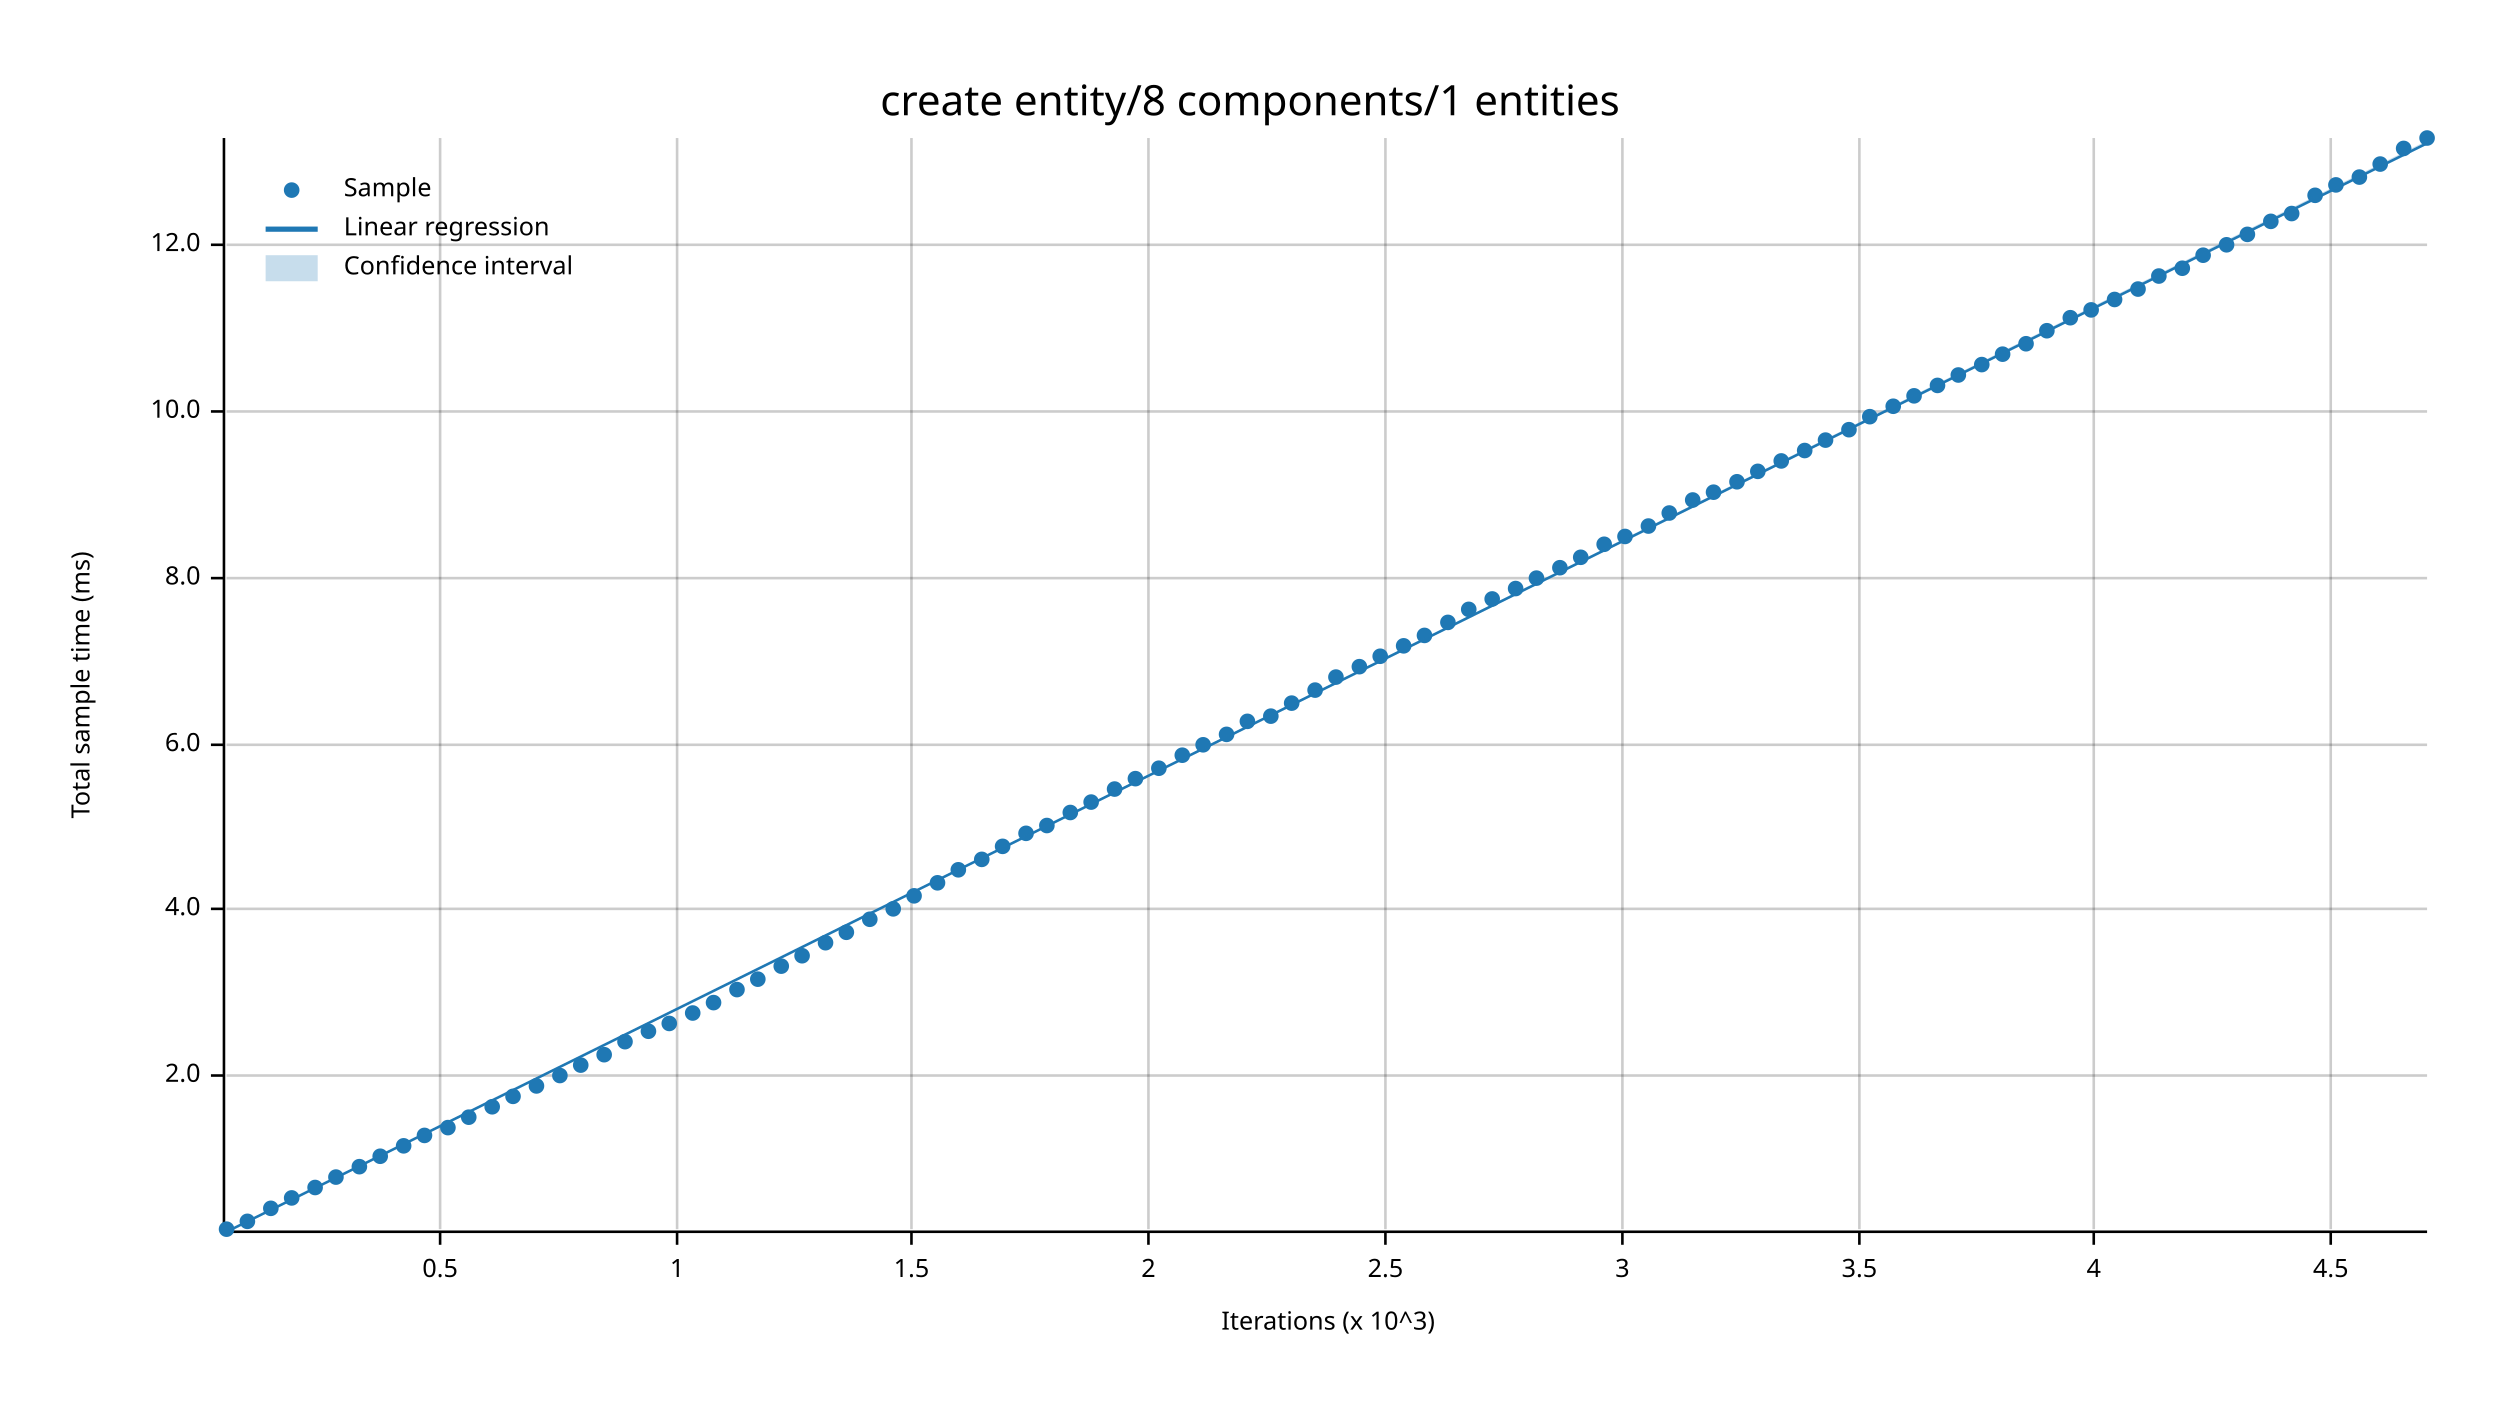
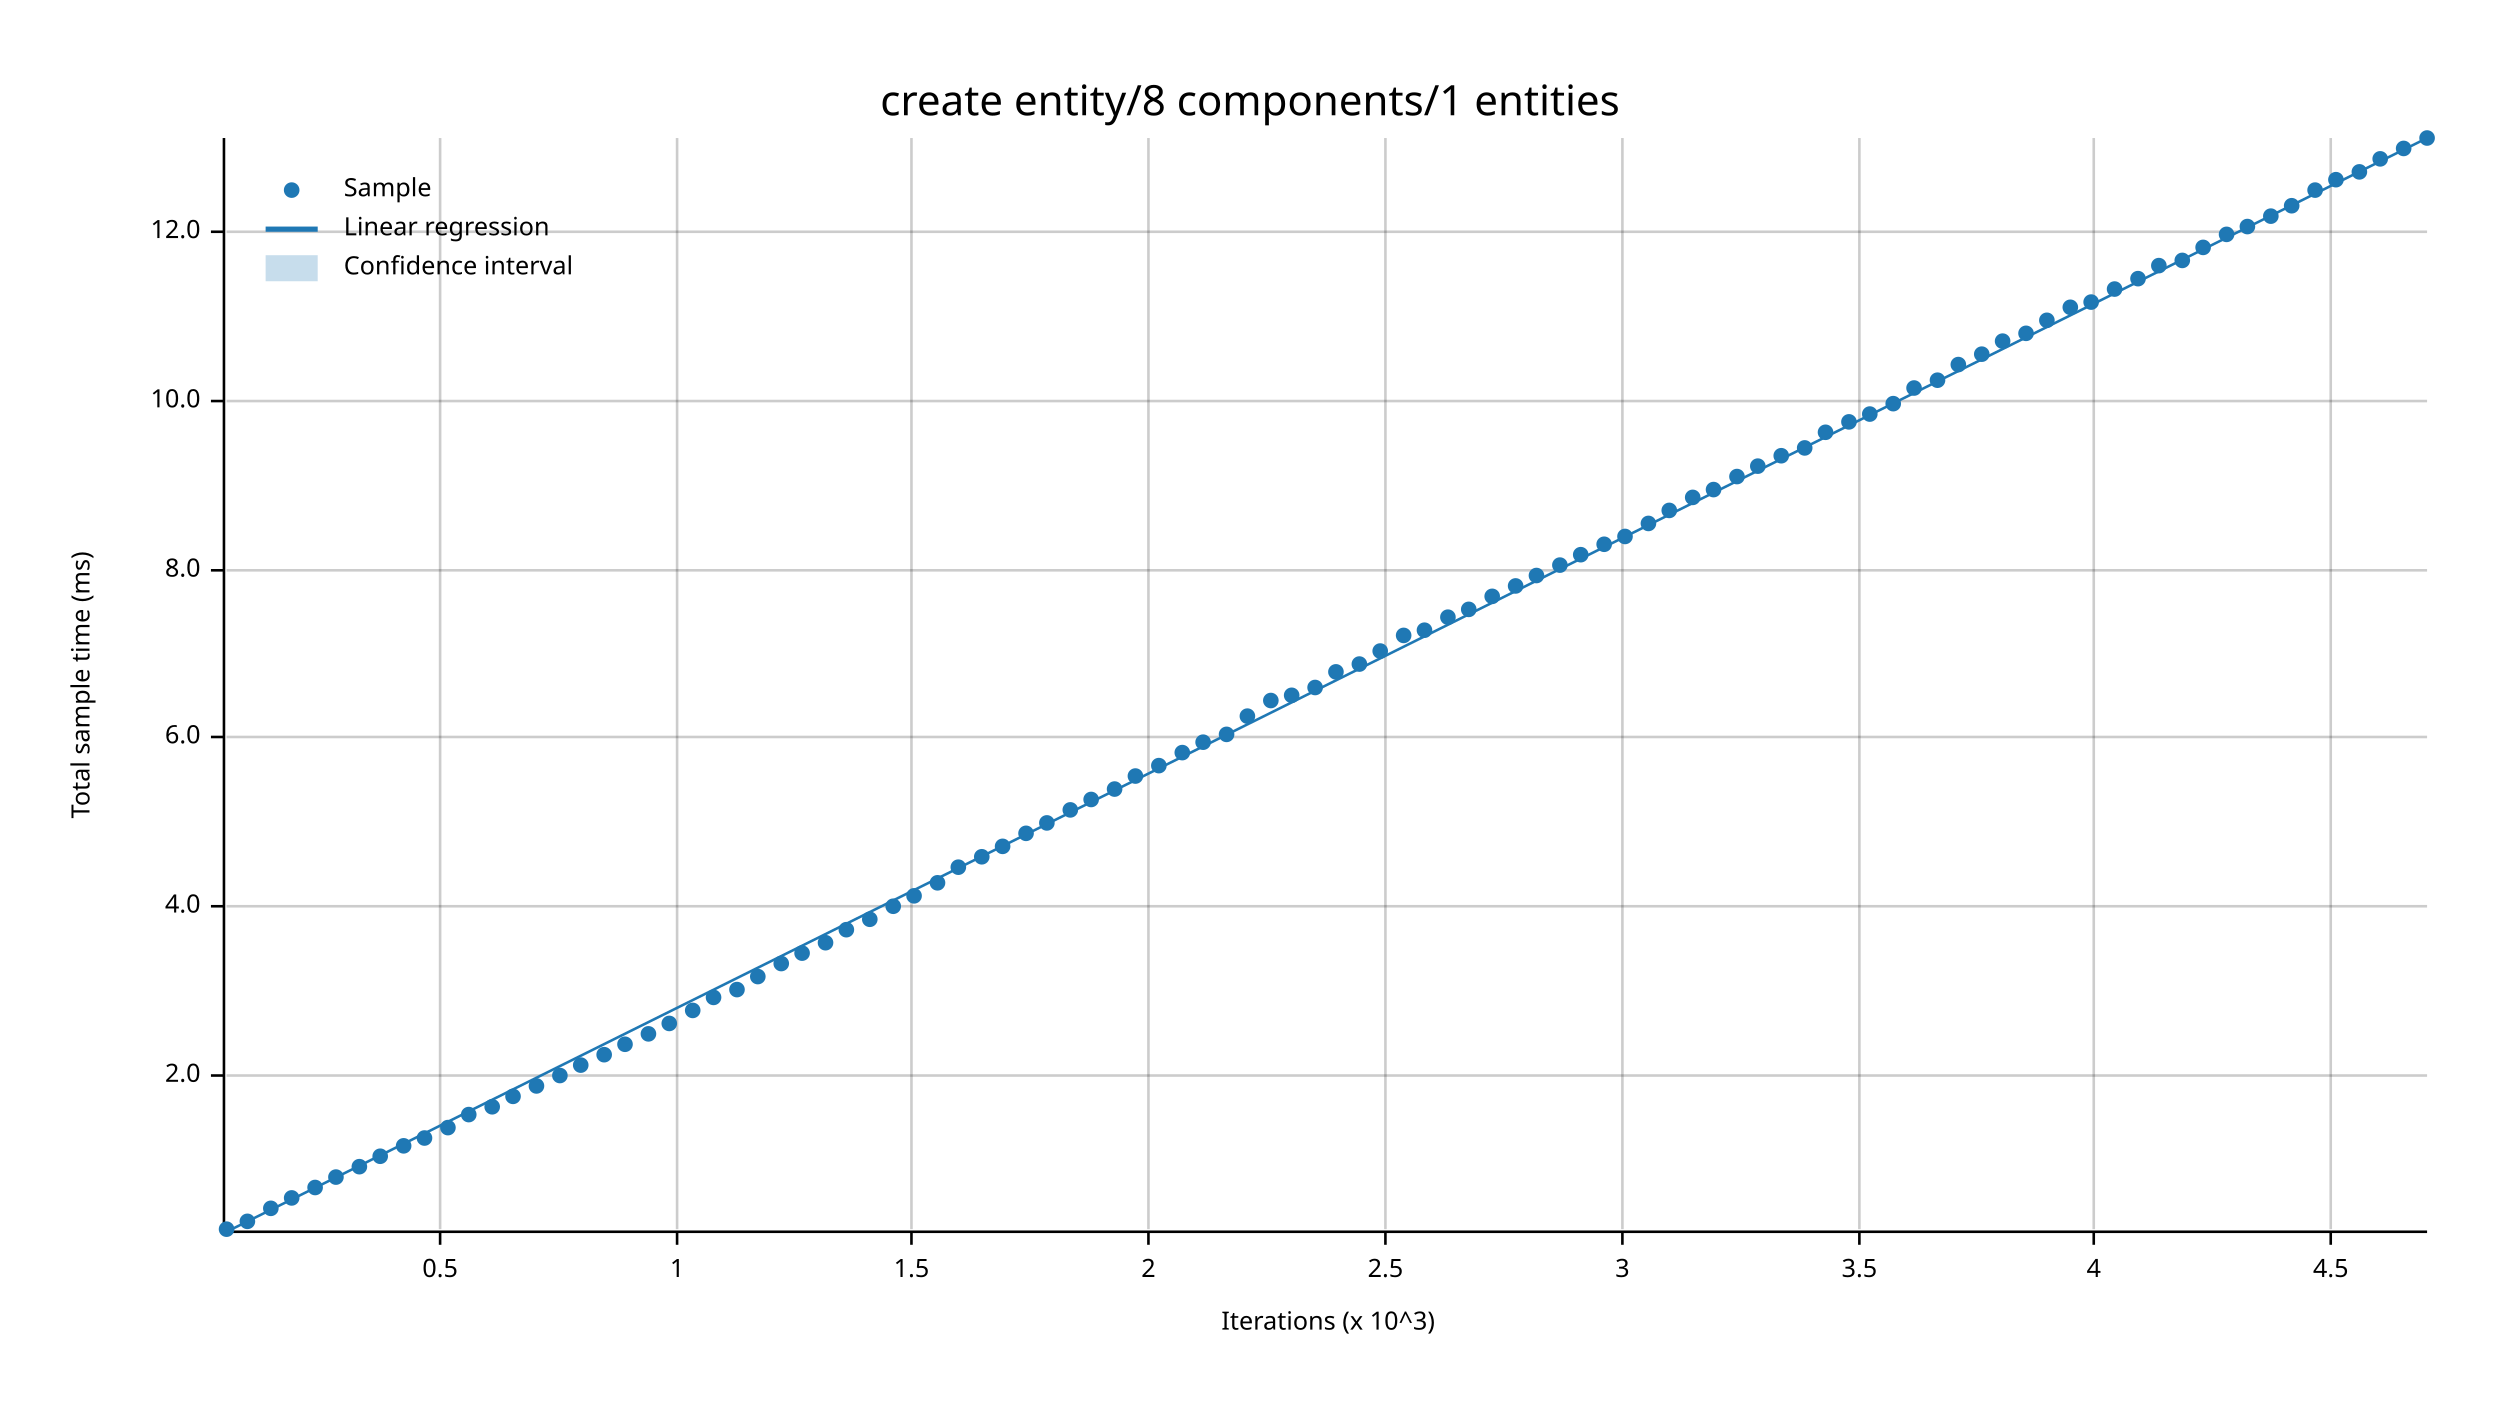
<svg xmlns="http://www.w3.org/2000/svg" width="960" height="540" viewBox="0 0 960 540">
  <text x="480" y="32" dy="0.76em" text-anchor="middle" font-family="sans-serif" font-size="16.129" opacity="1" fill="#000000">
create entity/8 components/1 entities
</text>
  <text x="27" y="263" dy="0.76em" text-anchor="middle" font-family="sans-serif" font-size="9.677" opacity="1" fill="#000000" transform="rotate(270, 27, 263)">
Total sample time (ms)
</text>
  <text x="510" y="513" dy="-0.5ex" text-anchor="middle" font-family="sans-serif" font-size="9.677" opacity="1" fill="#000000">
Iterations (x 10^3)
</text>
  <line opacity="0.2" stroke="#000000" stroke-width="1" x1="169" y1="472" x2="169" y2="53" />
  <line opacity="0.2" stroke="#000000" stroke-width="1" x1="260" y1="472" x2="260" y2="53" />
  <line opacity="0.2" stroke="#000000" stroke-width="1" x1="350" y1="472" x2="350" y2="53" />
  <line opacity="0.2" stroke="#000000" stroke-width="1" x1="441" y1="472" x2="441" y2="53" />
  <line opacity="0.2" stroke="#000000" stroke-width="1" x1="532" y1="472" x2="532" y2="53" />
  <line opacity="0.2" stroke="#000000" stroke-width="1" x1="623" y1="472" x2="623" y2="53" />
  <line opacity="0.2" stroke="#000000" stroke-width="1" x1="714" y1="472" x2="714" y2="53" />
  <line opacity="0.2" stroke="#000000" stroke-width="1" x1="804" y1="472" x2="804" y2="53" />
  <line opacity="0.2" stroke="#000000" stroke-width="1" x1="895" y1="472" x2="895" y2="53" />
  <line opacity="0.2" stroke="#000000" stroke-width="1" x1="87" y1="413" x2="932" y2="413" />
-   <line opacity="0.2" stroke="#000000" stroke-width="1" x1="87" y1="349" x2="932" y2="349" />
-   <line opacity="0.2" stroke="#000000" stroke-width="1" x1="87" y1="286" x2="932" y2="286" />
-   <line opacity="0.2" stroke="#000000" stroke-width="1" x1="87" y1="222" x2="932" y2="222" />
-   <line opacity="0.2" stroke="#000000" stroke-width="1" x1="87" y1="158" x2="932" y2="158" />
-   <line opacity="0.2" stroke="#000000" stroke-width="1" x1="87" y1="94" x2="932" y2="94" />
+   <line opacity="0.2" stroke="#000000" stroke-width="1" x1="87" y1="348" x2="932" y2="348" />
+   <line opacity="0.2" stroke="#000000" stroke-width="1" x1="87" y1="283" x2="932" y2="283" />
+   <line opacity="0.2" stroke="#000000" stroke-width="1" x1="87" y1="219" x2="932" y2="219" />
+   <line opacity="0.2" stroke="#000000" stroke-width="1" x1="87" y1="154" x2="932" y2="154" />
+   <line opacity="0.2" stroke="#000000" stroke-width="1" x1="87" y1="89" x2="932" y2="89" />
  <polyline fill="none" opacity="1" stroke="#000000" stroke-width="1" points="86,53 86,472 " />
  <text x="77" y="413" dy="0.5ex" text-anchor="end" font-family="sans-serif" font-size="9.677" opacity="1" fill="#000000">
2.0
</text>
  <polyline fill="none" opacity="1" stroke="#000000" stroke-width="1" points="81,413 86,413 " />
-   <text x="77" y="349" dy="0.5ex" text-anchor="end" font-family="sans-serif" font-size="9.677" opacity="1" fill="#000000">
+   <text x="77" y="348" dy="0.5ex" text-anchor="end" font-family="sans-serif" font-size="9.677" opacity="1" fill="#000000">
4.0
</text>
-   <polyline fill="none" opacity="1" stroke="#000000" stroke-width="1" points="81,349 86,349 " />
-   <text x="77" y="286" dy="0.5ex" text-anchor="end" font-family="sans-serif" font-size="9.677" opacity="1" fill="#000000">
+   <polyline fill="none" opacity="1" stroke="#000000" stroke-width="1" points="81,348 86,348 " />
+   <text x="77" y="283" dy="0.5ex" text-anchor="end" font-family="sans-serif" font-size="9.677" opacity="1" fill="#000000">
6.0
</text>
-   <polyline fill="none" opacity="1" stroke="#000000" stroke-width="1" points="81,286 86,286 " />
-   <text x="77" y="222" dy="0.5ex" text-anchor="end" font-family="sans-serif" font-size="9.677" opacity="1" fill="#000000">
+   <polyline fill="none" opacity="1" stroke="#000000" stroke-width="1" points="81,283 86,283 " />
+   <text x="77" y="219" dy="0.5ex" text-anchor="end" font-family="sans-serif" font-size="9.677" opacity="1" fill="#000000">
8.0
</text>
-   <polyline fill="none" opacity="1" stroke="#000000" stroke-width="1" points="81,222 86,222 " />
-   <text x="77" y="158" dy="0.5ex" text-anchor="end" font-family="sans-serif" font-size="9.677" opacity="1" fill="#000000">
+   <polyline fill="none" opacity="1" stroke="#000000" stroke-width="1" points="81,219 86,219 " />
+   <text x="77" y="154" dy="0.5ex" text-anchor="end" font-family="sans-serif" font-size="9.677" opacity="1" fill="#000000">
10.0
</text>
-   <polyline fill="none" opacity="1" stroke="#000000" stroke-width="1" points="81,158 86,158 " />
-   <text x="77" y="94" dy="0.5ex" text-anchor="end" font-family="sans-serif" font-size="9.677" opacity="1" fill="#000000">
+   <polyline fill="none" opacity="1" stroke="#000000" stroke-width="1" points="81,154 86,154 " />
+   <text x="77" y="89" dy="0.5ex" text-anchor="end" font-family="sans-serif" font-size="9.677" opacity="1" fill="#000000">
12.0
</text>
-   <polyline fill="none" opacity="1" stroke="#000000" stroke-width="1" points="81,94 86,94 " />
+   <polyline fill="none" opacity="1" stroke="#000000" stroke-width="1" points="81,89 86,89 " />
  <polyline fill="none" opacity="1" stroke="#000000" stroke-width="1" points="87,473 932,473 " />
  <text x="169" y="483" dy="0.76em" text-anchor="middle" font-family="sans-serif" font-size="9.677" opacity="1" fill="#000000">
0.5
</text>
  <polyline fill="none" opacity="1" stroke="#000000" stroke-width="1" points="169,473 169,478 " />
  <text x="260" y="483" dy="0.76em" text-anchor="middle" font-family="sans-serif" font-size="9.677" opacity="1" fill="#000000">
1
</text>
  <polyline fill="none" opacity="1" stroke="#000000" stroke-width="1" points="260,473 260,478 " />
  <text x="350" y="483" dy="0.76em" text-anchor="middle" font-family="sans-serif" font-size="9.677" opacity="1" fill="#000000">
1.5
</text>
  <polyline fill="none" opacity="1" stroke="#000000" stroke-width="1" points="350,473 350,478 " />
  <text x="441" y="483" dy="0.76em" text-anchor="middle" font-family="sans-serif" font-size="9.677" opacity="1" fill="#000000">
2
</text>
  <polyline fill="none" opacity="1" stroke="#000000" stroke-width="1" points="441,473 441,478 " />
  <text x="532" y="483" dy="0.76em" text-anchor="middle" font-family="sans-serif" font-size="9.677" opacity="1" fill="#000000">
2.5
</text>
  <polyline fill="none" opacity="1" stroke="#000000" stroke-width="1" points="532,473 532,478 " />
  <text x="623" y="483" dy="0.76em" text-anchor="middle" font-family="sans-serif" font-size="9.677" opacity="1" fill="#000000">
3
</text>
  <polyline fill="none" opacity="1" stroke="#000000" stroke-width="1" points="623,473 623,478 " />
  <text x="714" y="483" dy="0.76em" text-anchor="middle" font-family="sans-serif" font-size="9.677" opacity="1" fill="#000000">
3.5
</text>
  <polyline fill="none" opacity="1" stroke="#000000" stroke-width="1" points="714,473 714,478 " />
  <text x="804" y="483" dy="0.76em" text-anchor="middle" font-family="sans-serif" font-size="9.677" opacity="1" fill="#000000">
4
</text>
  <polyline fill="none" opacity="1" stroke="#000000" stroke-width="1" points="804,473 804,478 " />
  <text x="895" y="483" dy="0.76em" text-anchor="middle" font-family="sans-serif" font-size="9.677" opacity="1" fill="#000000">
4.5
</text>
  <polyline fill="none" opacity="1" stroke="#000000" stroke-width="1" points="895,473 895,478 " />
  <circle cx="87" cy="472" r="3" opacity="1" fill="#1F78B4" stroke="none" stroke-width="1" />
  <circle cx="95" cy="469" r="3" opacity="1" fill="#1F78B4" stroke="none" stroke-width="1" />
  <circle cx="104" cy="464" r="3" opacity="1" fill="#1F78B4" stroke="none" stroke-width="1" />
  <circle cx="112" cy="460" r="3" opacity="1" fill="#1F78B4" stroke="none" stroke-width="1" />
  <circle cx="121" cy="456" r="3" opacity="1" fill="#1F78B4" stroke="none" stroke-width="1" />
  <circle cx="129" cy="452" r="3" opacity="1" fill="#1F78B4" stroke="none" stroke-width="1" />
  <circle cx="138" cy="448" r="3" opacity="1" fill="#1F78B4" stroke="none" stroke-width="1" />
  <circle cx="146" cy="444" r="3" opacity="1" fill="#1F78B4" stroke="none" stroke-width="1" />
  <circle cx="155" cy="440" r="3" opacity="1" fill="#1F78B4" stroke="none" stroke-width="1" />
-   <circle cx="163" cy="436" r="3" opacity="1" fill="#1F78B4" stroke="none" stroke-width="1" />
+   <circle cx="163" cy="437" r="3" opacity="1" fill="#1F78B4" stroke="none" stroke-width="1" />
  <circle cx="172" cy="433" r="3" opacity="1" fill="#1F78B4" stroke="none" stroke-width="1" />
-   <circle cx="180" cy="429" r="3" opacity="1" fill="#1F78B4" stroke="none" stroke-width="1" />
+   <circle cx="180" cy="428" r="3" opacity="1" fill="#1F78B4" stroke="none" stroke-width="1" />
  <circle cx="189" cy="425" r="3" opacity="1" fill="#1F78B4" stroke="none" stroke-width="1" />
  <circle cx="197" cy="421" r="3" opacity="1" fill="#1F78B4" stroke="none" stroke-width="1" />
  <circle cx="206" cy="417" r="3" opacity="1" fill="#1F78B4" stroke="none" stroke-width="1" />
  <circle cx="215" cy="413" r="3" opacity="1" fill="#1F78B4" stroke="none" stroke-width="1" />
  <circle cx="223" cy="409" r="3" opacity="1" fill="#1F78B4" stroke="none" stroke-width="1" />
  <circle cx="232" cy="405" r="3" opacity="1" fill="#1F78B4" stroke="none" stroke-width="1" />
-   <circle cx="240" cy="400" r="3" opacity="1" fill="#1F78B4" stroke="none" stroke-width="1" />
-   <circle cx="249" cy="396" r="3" opacity="1" fill="#1F78B4" stroke="none" stroke-width="1" />
+   <circle cx="240" cy="401" r="3" opacity="1" fill="#1F78B4" stroke="none" stroke-width="1" />
+   <circle cx="249" cy="397" r="3" opacity="1" fill="#1F78B4" stroke="none" stroke-width="1" />
  <circle cx="257" cy="393" r="3" opacity="1" fill="#1F78B4" stroke="none" stroke-width="1" />
-   <circle cx="266" cy="389" r="3" opacity="1" fill="#1F78B4" stroke="none" stroke-width="1" />
-   <circle cx="274" cy="385" r="3" opacity="1" fill="#1F78B4" stroke="none" stroke-width="1" />
+   <circle cx="266" cy="388" r="3" opacity="1" fill="#1F78B4" stroke="none" stroke-width="1" />
+   <circle cx="274" cy="383" r="3" opacity="1" fill="#1F78B4" stroke="none" stroke-width="1" />
  <circle cx="283" cy="380" r="3" opacity="1" fill="#1F78B4" stroke="none" stroke-width="1" />
-   <circle cx="291" cy="376" r="3" opacity="1" fill="#1F78B4" stroke="none" stroke-width="1" />
-   <circle cx="300" cy="371" r="3" opacity="1" fill="#1F78B4" stroke="none" stroke-width="1" />
-   <circle cx="308" cy="367" r="3" opacity="1" fill="#1F78B4" stroke="none" stroke-width="1" />
+   <circle cx="291" cy="375" r="3" opacity="1" fill="#1F78B4" stroke="none" stroke-width="1" />
+   <circle cx="300" cy="370" r="3" opacity="1" fill="#1F78B4" stroke="none" stroke-width="1" />
+   <circle cx="308" cy="366" r="3" opacity="1" fill="#1F78B4" stroke="none" stroke-width="1" />
  <circle cx="317" cy="362" r="3" opacity="1" fill="#1F78B4" stroke="none" stroke-width="1" />
-   <circle cx="325" cy="358" r="3" opacity="1" fill="#1F78B4" stroke="none" stroke-width="1" />
+   <circle cx="325" cy="357" r="3" opacity="1" fill="#1F78B4" stroke="none" stroke-width="1" />
  <circle cx="334" cy="353" r="3" opacity="1" fill="#1F78B4" stroke="none" stroke-width="1" />
-   <circle cx="343" cy="349" r="3" opacity="1" fill="#1F78B4" stroke="none" stroke-width="1" />
+   <circle cx="343" cy="348" r="3" opacity="1" fill="#1F78B4" stroke="none" stroke-width="1" />
  <circle cx="351" cy="344" r="3" opacity="1" fill="#1F78B4" stroke="none" stroke-width="1" />
  <circle cx="360" cy="339" r="3" opacity="1" fill="#1F78B4" stroke="none" stroke-width="1" />
-   <circle cx="368" cy="334" r="3" opacity="1" fill="#1F78B4" stroke="none" stroke-width="1" />
-   <circle cx="377" cy="330" r="3" opacity="1" fill="#1F78B4" stroke="none" stroke-width="1" />
+   <circle cx="368" cy="333" r="3" opacity="1" fill="#1F78B4" stroke="none" stroke-width="1" />
+   <circle cx="377" cy="329" r="3" opacity="1" fill="#1F78B4" stroke="none" stroke-width="1" />
  <circle cx="385" cy="325" r="3" opacity="1" fill="#1F78B4" stroke="none" stroke-width="1" />
  <circle cx="394" cy="320" r="3" opacity="1" fill="#1F78B4" stroke="none" stroke-width="1" />
-   <circle cx="402" cy="317" r="3" opacity="1" fill="#1F78B4" stroke="none" stroke-width="1" />
-   <circle cx="411" cy="312" r="3" opacity="1" fill="#1F78B4" stroke="none" stroke-width="1" />
-   <circle cx="419" cy="308" r="3" opacity="1" fill="#1F78B4" stroke="none" stroke-width="1" />
+   <circle cx="402" cy="316" r="3" opacity="1" fill="#1F78B4" stroke="none" stroke-width="1" />
+   <circle cx="411" cy="311" r="3" opacity="1" fill="#1F78B4" stroke="none" stroke-width="1" />
+   <circle cx="419" cy="307" r="3" opacity="1" fill="#1F78B4" stroke="none" stroke-width="1" />
  <circle cx="428" cy="303" r="3" opacity="1" fill="#1F78B4" stroke="none" stroke-width="1" />
-   <circle cx="436" cy="299" r="3" opacity="1" fill="#1F78B4" stroke="none" stroke-width="1" />
-   <circle cx="445" cy="295" r="3" opacity="1" fill="#1F78B4" stroke="none" stroke-width="1" />
-   <circle cx="454" cy="290" r="3" opacity="1" fill="#1F78B4" stroke="none" stroke-width="1" />
-   <circle cx="462" cy="286" r="3" opacity="1" fill="#1F78B4" stroke="none" stroke-width="1" />
+   <circle cx="436" cy="298" r="3" opacity="1" fill="#1F78B4" stroke="none" stroke-width="1" />
+   <circle cx="445" cy="294" r="3" opacity="1" fill="#1F78B4" stroke="none" stroke-width="1" />
+   <circle cx="454" cy="289" r="3" opacity="1" fill="#1F78B4" stroke="none" stroke-width="1" />
+   <circle cx="462" cy="285" r="3" opacity="1" fill="#1F78B4" stroke="none" stroke-width="1" />
  <circle cx="471" cy="282" r="3" opacity="1" fill="#1F78B4" stroke="none" stroke-width="1" />
-   <circle cx="479" cy="277" r="3" opacity="1" fill="#1F78B4" stroke="none" stroke-width="1" />
-   <circle cx="488" cy="275" r="3" opacity="1" fill="#1F78B4" stroke="none" stroke-width="1" />
-   <circle cx="496" cy="270" r="3" opacity="1" fill="#1F78B4" stroke="none" stroke-width="1" />
-   <circle cx="505" cy="265" r="3" opacity="1" fill="#1F78B4" stroke="none" stroke-width="1" />
-   <circle cx="513" cy="260" r="3" opacity="1" fill="#1F78B4" stroke="none" stroke-width="1" />
-   <circle cx="522" cy="256" r="3" opacity="1" fill="#1F78B4" stroke="none" stroke-width="1" />
-   <circle cx="530" cy="252" r="3" opacity="1" fill="#1F78B4" stroke="none" stroke-width="1" />
-   <circle cx="539" cy="248" r="3" opacity="1" fill="#1F78B4" stroke="none" stroke-width="1" />
-   <circle cx="547" cy="244" r="3" opacity="1" fill="#1F78B4" stroke="none" stroke-width="1" />
-   <circle cx="556" cy="239" r="3" opacity="1" fill="#1F78B4" stroke="none" stroke-width="1" />
+   <circle cx="479" cy="275" r="3" opacity="1" fill="#1F78B4" stroke="none" stroke-width="1" />
+   <circle cx="488" cy="269" r="3" opacity="1" fill="#1F78B4" stroke="none" stroke-width="1" />
+   <circle cx="496" cy="267" r="3" opacity="1" fill="#1F78B4" stroke="none" stroke-width="1" />
+   <circle cx="505" cy="264" r="3" opacity="1" fill="#1F78B4" stroke="none" stroke-width="1" />
+   <circle cx="513" cy="258" r="3" opacity="1" fill="#1F78B4" stroke="none" stroke-width="1" />
+   <circle cx="522" cy="255" r="3" opacity="1" fill="#1F78B4" stroke="none" stroke-width="1" />
+   <circle cx="530" cy="250" r="3" opacity="1" fill="#1F78B4" stroke="none" stroke-width="1" />
+   <circle cx="539" cy="244" r="3" opacity="1" fill="#1F78B4" stroke="none" stroke-width="1" />
+   <circle cx="547" cy="242" r="3" opacity="1" fill="#1F78B4" stroke="none" stroke-width="1" />
+   <circle cx="556" cy="237" r="3" opacity="1" fill="#1F78B4" stroke="none" stroke-width="1" />
  <circle cx="564" cy="234" r="3" opacity="1" fill="#1F78B4" stroke="none" stroke-width="1" />
-   <circle cx="573" cy="230" r="3" opacity="1" fill="#1F78B4" stroke="none" stroke-width="1" />
-   <circle cx="582" cy="226" r="3" opacity="1" fill="#1F78B4" stroke="none" stroke-width="1" />
-   <circle cx="590" cy="222" r="3" opacity="1" fill="#1F78B4" stroke="none" stroke-width="1" />
-   <circle cx="599" cy="218" r="3" opacity="1" fill="#1F78B4" stroke="none" stroke-width="1" />
-   <circle cx="607" cy="214" r="3" opacity="1" fill="#1F78B4" stroke="none" stroke-width="1" />
+   <circle cx="573" cy="229" r="3" opacity="1" fill="#1F78B4" stroke="none" stroke-width="1" />
+   <circle cx="582" cy="225" r="3" opacity="1" fill="#1F78B4" stroke="none" stroke-width="1" />
+   <circle cx="590" cy="221" r="3" opacity="1" fill="#1F78B4" stroke="none" stroke-width="1" />
+   <circle cx="599" cy="217" r="3" opacity="1" fill="#1F78B4" stroke="none" stroke-width="1" />
+   <circle cx="607" cy="213" r="3" opacity="1" fill="#1F78B4" stroke="none" stroke-width="1" />
  <circle cx="616" cy="209" r="3" opacity="1" fill="#1F78B4" stroke="none" stroke-width="1" />
  <circle cx="624" cy="206" r="3" opacity="1" fill="#1F78B4" stroke="none" stroke-width="1" />
-   <circle cx="633" cy="202" r="3" opacity="1" fill="#1F78B4" stroke="none" stroke-width="1" />
-   <circle cx="641" cy="197" r="3" opacity="1" fill="#1F78B4" stroke="none" stroke-width="1" />
-   <circle cx="650" cy="192" r="3" opacity="1" fill="#1F78B4" stroke="none" stroke-width="1" />
-   <circle cx="658" cy="189" r="3" opacity="1" fill="#1F78B4" stroke="none" stroke-width="1" />
-   <circle cx="667" cy="185" r="3" opacity="1" fill="#1F78B4" stroke="none" stroke-width="1" />
-   <circle cx="675" cy="181" r="3" opacity="1" fill="#1F78B4" stroke="none" stroke-width="1" />
-   <circle cx="684" cy="177" r="3" opacity="1" fill="#1F78B4" stroke="none" stroke-width="1" />
-   <circle cx="693" cy="173" r="3" opacity="1" fill="#1F78B4" stroke="none" stroke-width="1" />
-   <circle cx="701" cy="169" r="3" opacity="1" fill="#1F78B4" stroke="none" stroke-width="1" />
-   <circle cx="710" cy="165" r="3" opacity="1" fill="#1F78B4" stroke="none" stroke-width="1" />
-   <circle cx="718" cy="160" r="3" opacity="1" fill="#1F78B4" stroke="none" stroke-width="1" />
-   <circle cx="727" cy="156" r="3" opacity="1" fill="#1F78B4" stroke="none" stroke-width="1" />
-   <circle cx="735" cy="152" r="3" opacity="1" fill="#1F78B4" stroke="none" stroke-width="1" />
-   <circle cx="744" cy="148" r="3" opacity="1" fill="#1F78B4" stroke="none" stroke-width="1" />
-   <circle cx="752" cy="144" r="3" opacity="1" fill="#1F78B4" stroke="none" stroke-width="1" />
-   <circle cx="761" cy="140" r="3" opacity="1" fill="#1F78B4" stroke="none" stroke-width="1" />
-   <circle cx="769" cy="136" r="3" opacity="1" fill="#1F78B4" stroke="none" stroke-width="1" />
-   <circle cx="778" cy="132" r="3" opacity="1" fill="#1F78B4" stroke="none" stroke-width="1" />
-   <circle cx="786" cy="127" r="3" opacity="1" fill="#1F78B4" stroke="none" stroke-width="1" />
-   <circle cx="795" cy="122" r="3" opacity="1" fill="#1F78B4" stroke="none" stroke-width="1" />
-   <circle cx="803" cy="119" r="3" opacity="1" fill="#1F78B4" stroke="none" stroke-width="1" />
-   <circle cx="812" cy="115" r="3" opacity="1" fill="#1F78B4" stroke="none" stroke-width="1" />
-   <circle cx="821" cy="111" r="3" opacity="1" fill="#1F78B4" stroke="none" stroke-width="1" />
-   <circle cx="829" cy="106" r="3" opacity="1" fill="#1F78B4" stroke="none" stroke-width="1" />
-   <circle cx="838" cy="103" r="3" opacity="1" fill="#1F78B4" stroke="none" stroke-width="1" />
-   <circle cx="846" cy="98" r="3" opacity="1" fill="#1F78B4" stroke="none" stroke-width="1" />
-   <circle cx="855" cy="94" r="3" opacity="1" fill="#1F78B4" stroke="none" stroke-width="1" />
-   <circle cx="863" cy="90" r="3" opacity="1" fill="#1F78B4" stroke="none" stroke-width="1" />
-   <circle cx="872" cy="85" r="3" opacity="1" fill="#1F78B4" stroke="none" stroke-width="1" />
-   <circle cx="880" cy="82" r="3" opacity="1" fill="#1F78B4" stroke="none" stroke-width="1" />
-   <circle cx="889" cy="75" r="3" opacity="1" fill="#1F78B4" stroke="none" stroke-width="1" />
-   <circle cx="897" cy="71" r="3" opacity="1" fill="#1F78B4" stroke="none" stroke-width="1" />
-   <circle cx="906" cy="68" r="3" opacity="1" fill="#1F78B4" stroke="none" stroke-width="1" />
-   <circle cx="914" cy="63" r="3" opacity="1" fill="#1F78B4" stroke="none" stroke-width="1" />
+   <circle cx="633" cy="201" r="3" opacity="1" fill="#1F78B4" stroke="none" stroke-width="1" />
+   <circle cx="641" cy="196" r="3" opacity="1" fill="#1F78B4" stroke="none" stroke-width="1" />
+   <circle cx="650" cy="191" r="3" opacity="1" fill="#1F78B4" stroke="none" stroke-width="1" />
+   <circle cx="658" cy="188" r="3" opacity="1" fill="#1F78B4" stroke="none" stroke-width="1" />
+   <circle cx="667" cy="183" r="3" opacity="1" fill="#1F78B4" stroke="none" stroke-width="1" />
+   <circle cx="675" cy="179" r="3" opacity="1" fill="#1F78B4" stroke="none" stroke-width="1" />
+   <circle cx="684" cy="175" r="3" opacity="1" fill="#1F78B4" stroke="none" stroke-width="1" />
+   <circle cx="693" cy="172" r="3" opacity="1" fill="#1F78B4" stroke="none" stroke-width="1" />
+   <circle cx="701" cy="166" r="3" opacity="1" fill="#1F78B4" stroke="none" stroke-width="1" />
+   <circle cx="710" cy="162" r="3" opacity="1" fill="#1F78B4" stroke="none" stroke-width="1" />
+   <circle cx="718" cy="159" r="3" opacity="1" fill="#1F78B4" stroke="none" stroke-width="1" />
+   <circle cx="727" cy="155" r="3" opacity="1" fill="#1F78B4" stroke="none" stroke-width="1" />
+   <circle cx="735" cy="149" r="3" opacity="1" fill="#1F78B4" stroke="none" stroke-width="1" />
+   <circle cx="744" cy="146" r="3" opacity="1" fill="#1F78B4" stroke="none" stroke-width="1" />
+   <circle cx="752" cy="140" r="3" opacity="1" fill="#1F78B4" stroke="none" stroke-width="1" />
+   <circle cx="761" cy="136" r="3" opacity="1" fill="#1F78B4" stroke="none" stroke-width="1" />
+   <circle cx="769" cy="131" r="3" opacity="1" fill="#1F78B4" stroke="none" stroke-width="1" />
+   <circle cx="778" cy="128" r="3" opacity="1" fill="#1F78B4" stroke="none" stroke-width="1" />
+   <circle cx="786" cy="123" r="3" opacity="1" fill="#1F78B4" stroke="none" stroke-width="1" />
+   <circle cx="795" cy="118" r="3" opacity="1" fill="#1F78B4" stroke="none" stroke-width="1" />
+   <circle cx="803" cy="116" r="3" opacity="1" fill="#1F78B4" stroke="none" stroke-width="1" />
+   <circle cx="812" cy="111" r="3" opacity="1" fill="#1F78B4" stroke="none" stroke-width="1" />
+   <circle cx="821" cy="107" r="3" opacity="1" fill="#1F78B4" stroke="none" stroke-width="1" />
+   <circle cx="829" cy="102" r="3" opacity="1" fill="#1F78B4" stroke="none" stroke-width="1" />
+   <circle cx="838" cy="100" r="3" opacity="1" fill="#1F78B4" stroke="none" stroke-width="1" />
+   <circle cx="846" cy="95" r="3" opacity="1" fill="#1F78B4" stroke="none" stroke-width="1" />
+   <circle cx="855" cy="90" r="3" opacity="1" fill="#1F78B4" stroke="none" stroke-width="1" />
+   <circle cx="863" cy="87" r="3" opacity="1" fill="#1F78B4" stroke="none" stroke-width="1" />
+   <circle cx="872" cy="83" r="3" opacity="1" fill="#1F78B4" stroke="none" stroke-width="1" />
+   <circle cx="880" cy="79" r="3" opacity="1" fill="#1F78B4" stroke="none" stroke-width="1" />
+   <circle cx="889" cy="73" r="3" opacity="1" fill="#1F78B4" stroke="none" stroke-width="1" />
+   <circle cx="897" cy="69" r="3" opacity="1" fill="#1F78B4" stroke="none" stroke-width="1" />
+   <circle cx="906" cy="66" r="3" opacity="1" fill="#1F78B4" stroke="none" stroke-width="1" />
+   <circle cx="914" cy="61" r="3" opacity="1" fill="#1F78B4" stroke="none" stroke-width="1" />
  <circle cx="923" cy="57" r="3" opacity="1" fill="#1F78B4" stroke="none" stroke-width="1" />
  <circle cx="932" cy="53" r="3" opacity="1" fill="#1F78B4" stroke="none" stroke-width="1" />
-   <polyline fill="none" opacity="1" stroke="#1F78B4" stroke-width="1" points="87,473 932,55 " />
-   <polygon opacity="0.25" fill="#1F78B4" points="87,473 932,55 932,54 " />
+   <polyline fill="none" opacity="1" stroke="#1F78B4" stroke-width="1" points="87,473 932,53 " />
+   <polygon opacity="0.25" fill="#1F78B4" points="87,473 932,53 932,53 " />
  <text x="132" y="68" dy="0.76em" text-anchor="start" font-family="sans-serif" font-size="9.677" opacity="1" fill="#000000">
Sample
</text>
  <text x="132" y="83" dy="0.76em" text-anchor="start" font-family="sans-serif" font-size="9.677" opacity="1" fill="#000000">
Linear regression
</text>
  <text x="132" y="98" dy="0.76em" text-anchor="start" font-family="sans-serif" font-size="9.677" opacity="1" fill="#000000">
Confidence interval
</text>
  <circle cx="112" cy="73" r="3" opacity="1" fill="#1F78B4" stroke="none" stroke-width="1" />
  <polyline fill="none" opacity="1" stroke="#1F78B4" stroke-width="2" points="102,88 122,88 " />
  <rect x="102" y="98" width="20" height="10" opacity="0.25" fill="#1F78B4" stroke="none" />
</svg>
